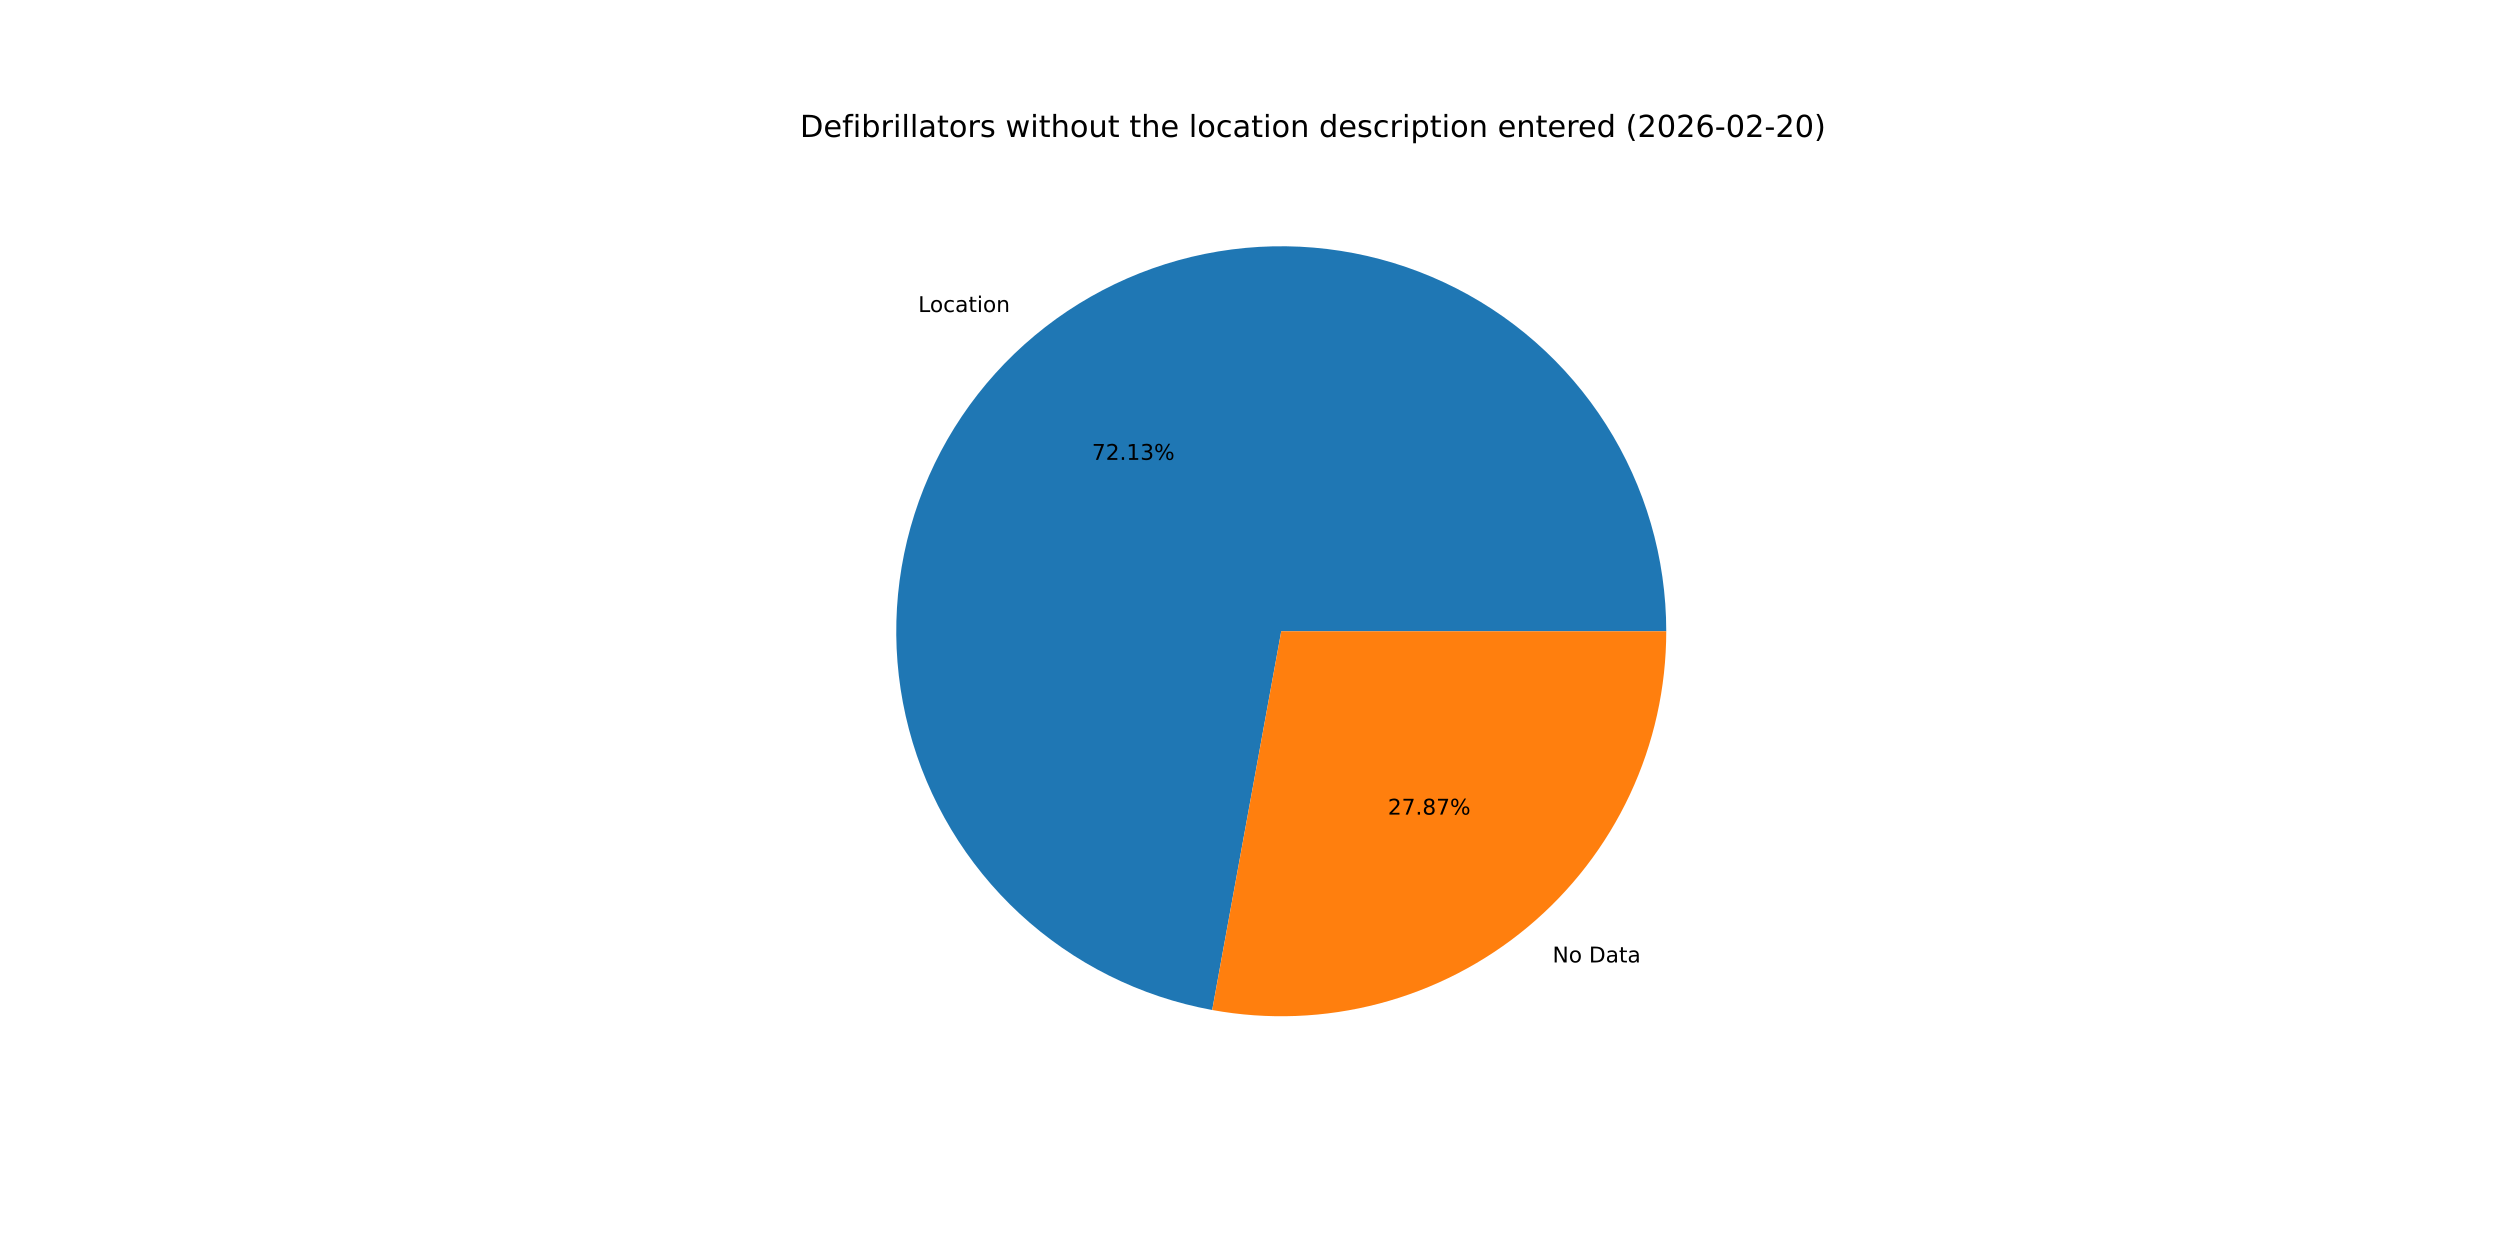
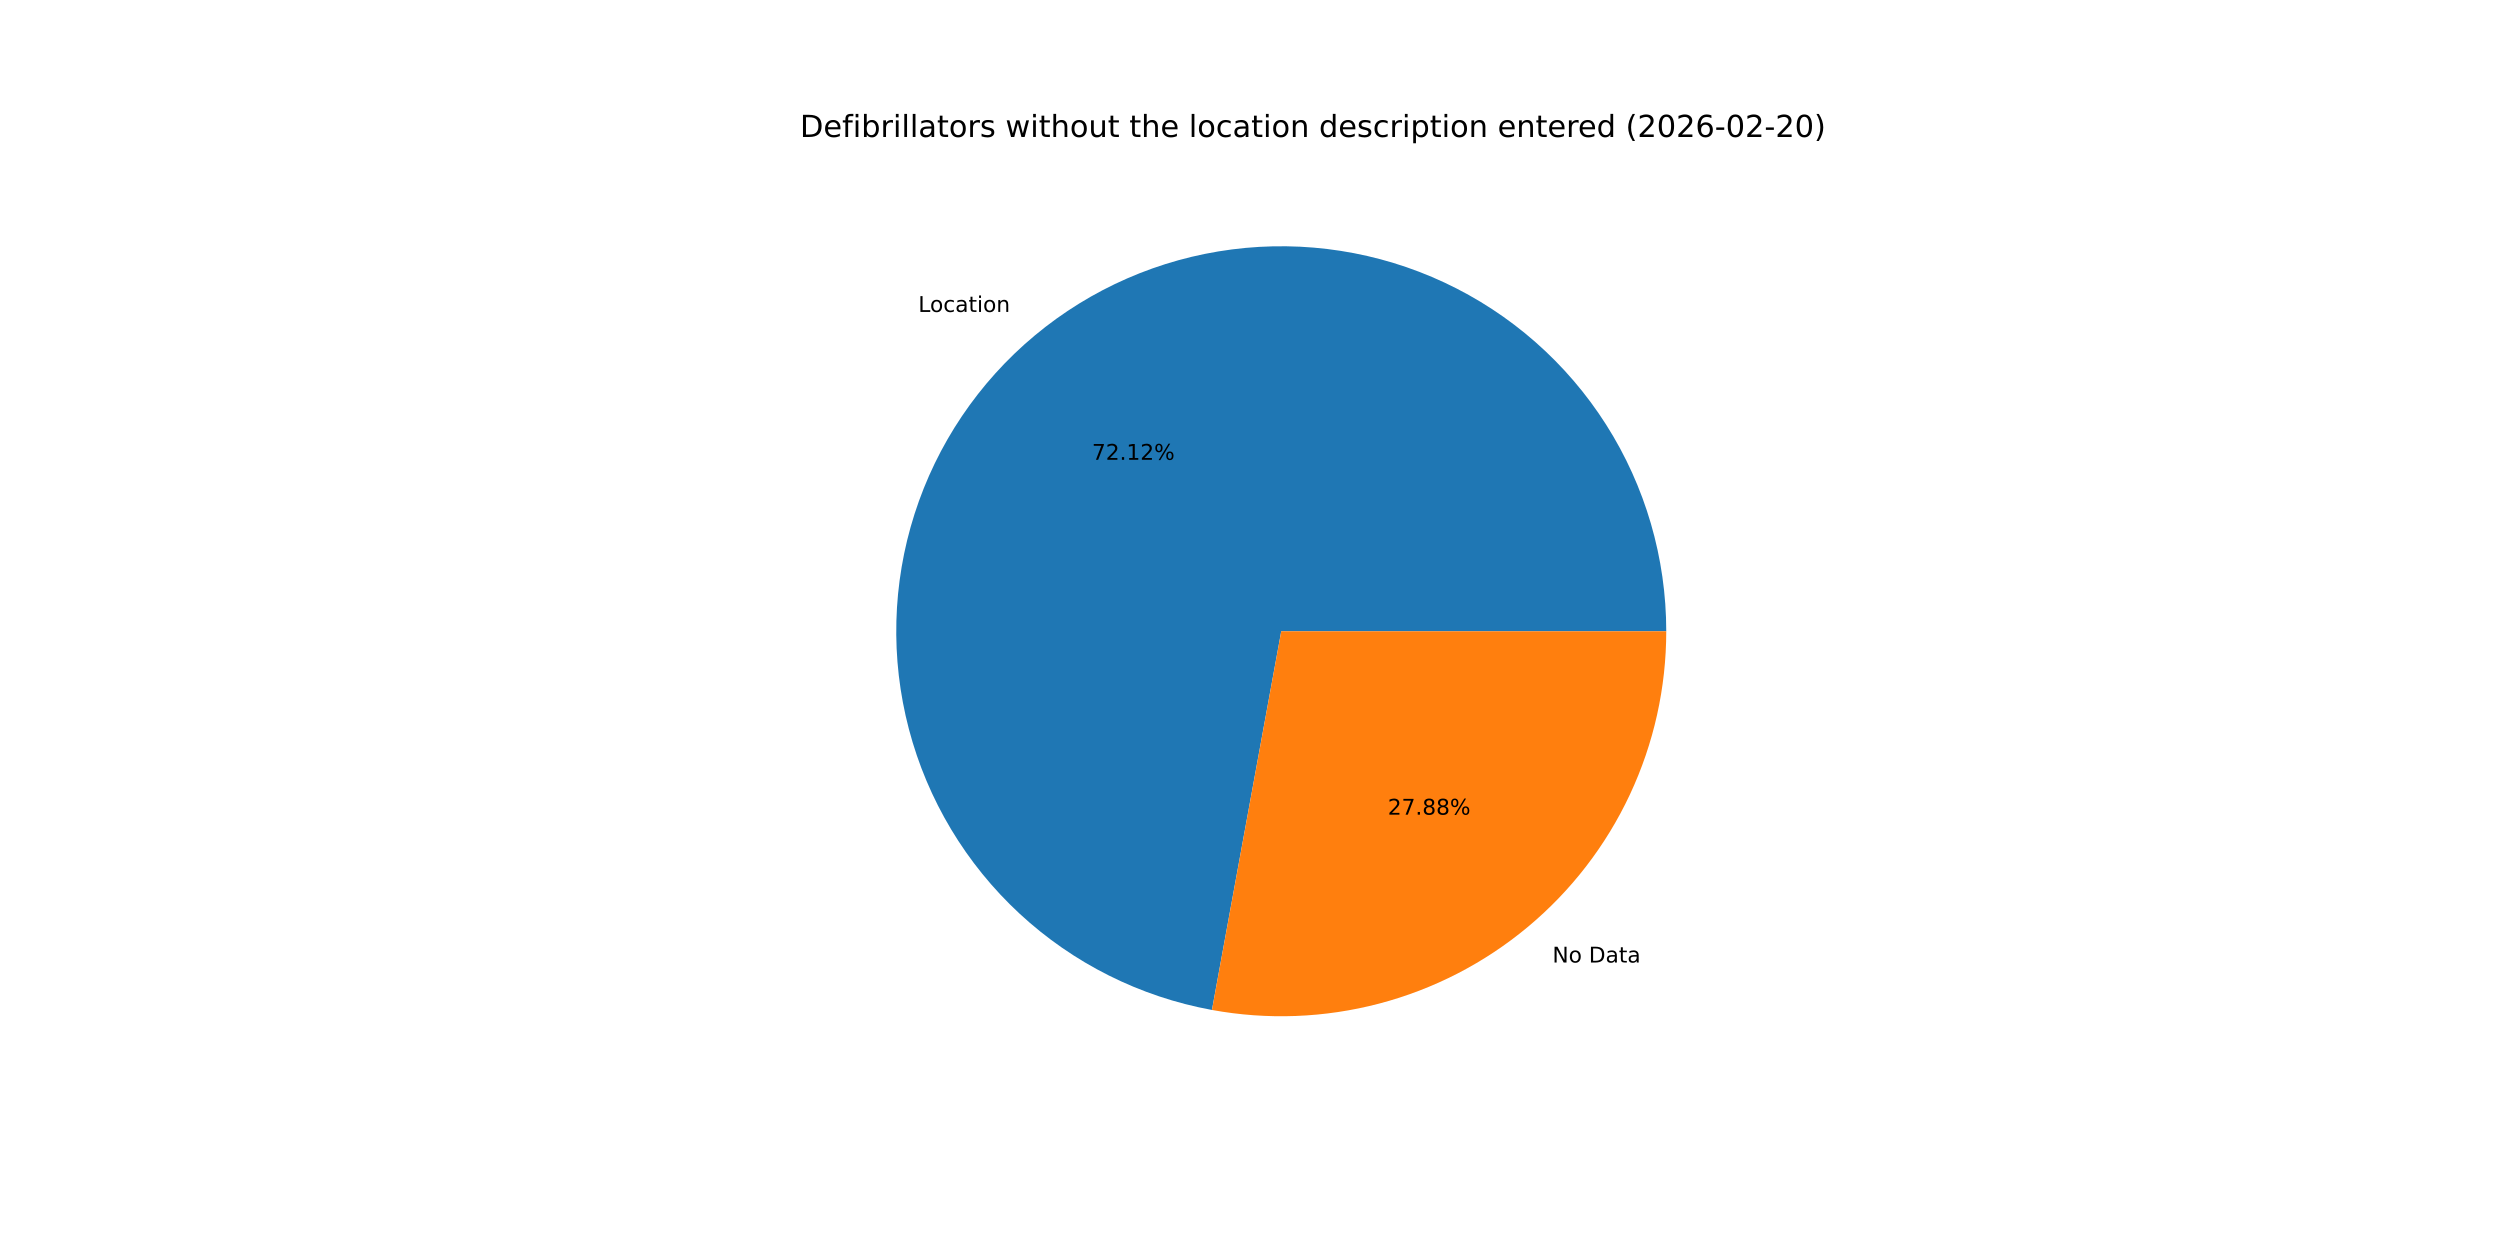
<svg xmlns="http://www.w3.org/2000/svg" xmlns:xlink="http://www.w3.org/1999/xlink" width="1152pt" height="576pt" viewBox="0 0 1152 576" version="1.1">
  <defs>
    <style type="text/css">*{stroke-linejoin: round; stroke-linecap: butt}</style>
  </defs>
  <g id="figure_1">
    <g id="patch_1">
      <path d="M 0 576  L 1152 576  L 1152 0  L 0 0  z " style="fill: #ffffff" />
    </g>
    <g id="axes_1">
      <g id="patch_2">
-         <path d="M 767.808 290.88  C 767.808 257.157 758.192 224.123 740.094 195.668  C 721.995 167.213 696.153 144.5 665.61 130.203  C 635.067 115.907 601.072 110.611 567.628 114.94  C 534.184 119.268 502.657 133.045 476.761 154.646  C 450.864 176.248 431.656 204.792 421.398 236.917  C 411.141 269.042 410.252 303.436 418.838 336.048  C 427.424 368.66 445.133 398.157 469.88 421.066  C 494.627 443.976 525.4 459.361 558.577 465.41  L 590.4 290.88  z " style="fill: #1f77b4" />
+         <path d="M 767.808 290.88  C 767.808 257.162 758.195 224.132 740.101 195.68  C 722.007 167.227 696.172 144.514 665.635 130.215  C 635.099 115.916 601.11 110.614 567.67 114.934  C 534.229 119.254 502.703 133.02 476.804 154.61  C 450.904 176.2 431.689 204.733 421.42 236.85  C 411.151 268.966 410.248 303.355 418.817 335.966  C 427.386 368.577 445.077 398.08 469.808 420.999  C 494.538 443.919 525.298 459.321 558.466 465.39  L 590.4 290.88  z " style="fill: #1f77b4" />
      </g>
      <g id="patch_3">
-         <path d="M 558.577 465.41  C 584.147 470.073 610.432 469.059 635.568 462.442  C 660.703 455.824 684.08 443.763 704.039 427.114  C 723.999 410.465 740.058 389.631 751.077 366.09  C 762.096 342.549 767.808 316.872 767.808 290.88  L 590.4 290.88  z " style="fill: #ff7f0e" />
+         <path d="M 558.466 465.39  C 584.042 470.071 610.338 469.071 635.486 462.463  C 660.634 455.855 684.024 443.799 703.996 427.15  C 723.968 410.501 740.038 389.663 751.065 366.115  C 762.092 342.568 767.808 316.881 767.808 290.88  L 590.4 290.88  z " style="fill: #ff7f0e" />
      </g>
      <g id="matplotlib.axis_1" />
      <g id="matplotlib.axis_2" />
      <g id="text_1">
-         <g transform="translate(423.0997 143.7821) scale(0.1 -0.1)">
+         <g transform="translate(423.1473 143.7424) scale(0.1 -0.1)">
          <defs>
            <path id="DejaVuSans-4c" d="M 628 4666  L 1259 4666  L 1259 531  L 3531 531  L 3531 0  L 628 0  L 628 4666  z " transform="scale(0.015625)" />
            <path id="DejaVuSans-6f" d="M 1959 3097  Q 1497 3097 1228 2736  Q 959 2375 959 1747  Q 959 1119 1226 758  Q 1494 397 1959 397  Q 2419 397 2687 759  Q 2956 1122 2956 1747  Q 2956 2369 2687 2733  Q 2419 3097 1959 3097  z M 1959 3584  Q 2709 3584 3137 3096  Q 3566 2609 3566 1747  Q 3566 888 3137 398  Q 2709 -91 1959 -91  Q 1206 -91 779 398  Q 353 888 353 1747  Q 353 2609 779 3096  Q 1206 3584 1959 3584  z " transform="scale(0.015625)" />
            <path id="DejaVuSans-63" d="M 3122 3366  L 3122 2828  Q 2878 2963 2633 3030  Q 2388 3097 2138 3097  Q 1578 3097 1268 2742  Q 959 2388 959 1747  Q 959 1106 1268 751  Q 1578 397 2138 397  Q 2388 397 2633 464  Q 2878 531 3122 666  L 3122 134  Q 2881 22 2623 -34  Q 2366 -91 2075 -91  Q 1284 -91 818 406  Q 353 903 353 1747  Q 353 2603 823 3093  Q 1294 3584 2113 3584  Q 2378 3584 2631 3529  Q 2884 3475 3122 3366  z " transform="scale(0.015625)" />
            <path id="DejaVuSans-61" d="M 2194 1759  Q 1497 1759 1228 1600  Q 959 1441 959 1056  Q 959 750 1161 570  Q 1363 391 1709 391  Q 2188 391 2477 730  Q 2766 1069 2766 1631  L 2766 1759  L 2194 1759  z M 3341 1997  L 3341 0  L 2766 0  L 2766 531  Q 2569 213 2275 61  Q 1981 -91 1556 -91  Q 1019 -91 701 211  Q 384 513 384 1019  Q 384 1609 779 1909  Q 1175 2209 1959 2209  L 2766 2209  L 2766 2266  Q 2766 2663 2505 2880  Q 2244 3097 1772 3097  Q 1472 3097 1187 3025  Q 903 2953 641 2809  L 641 3341  Q 956 3463 1253 3523  Q 1550 3584 1831 3584  Q 2591 3584 2966 3190  Q 3341 2797 3341 1997  z " transform="scale(0.015625)" />
            <path id="DejaVuSans-74" d="M 1172 4494  L 1172 3500  L 2356 3500  L 2356 3053  L 1172 3053  L 1172 1153  Q 1172 725 1289 603  Q 1406 481 1766 481  L 2356 481  L 2356 0  L 1766 0  Q 1100 0 847 248  Q 594 497 594 1153  L 594 3053  L 172 3053  L 172 3500  L 594 3500  L 594 4494  L 1172 4494  z " transform="scale(0.015625)" />
            <path id="DejaVuSans-69" d="M 603 3500  L 1178 3500  L 1178 0  L 603 0  L 603 3500  z M 603 4863  L 1178 4863  L 1178 4134  L 603 4134  L 603 4863  z " transform="scale(0.015625)" />
            <path id="DejaVuSans-6e" d="M 3513 2113  L 3513 0  L 2938 0  L 2938 2094  Q 2938 2591 2744 2837  Q 2550 3084 2163 3084  Q 1697 3084 1428 2787  Q 1159 2491 1159 1978  L 1159 0  L 581 0  L 581 3500  L 1159 3500  L 1159 2956  Q 1366 3272 1645 3428  Q 1925 3584 2291 3584  Q 2894 3584 3203 3211  Q 3513 2838 3513 2113  z " transform="scale(0.015625)" />
          </defs>
          <use xlink:href="#DejaVuSans-4c" />
          <use xlink:href="#DejaVuSans-6f" x="53.963" />
          <use xlink:href="#DejaVuSans-63" x="115.145" />
          <use xlink:href="#DejaVuSans-61" x="170.125" />
          <use xlink:href="#DejaVuSans-74" x="231.404" />
          <use xlink:href="#DejaVuSans-69" x="270.613" />
          <use xlink:href="#DejaVuSans-6f" x="298.396" />
          <use xlink:href="#DejaVuSans-6e" x="359.578" />
        </g>
      </g>
      <g id="text_2">
-         <g transform="translate(503.1515 211.8991) scale(0.1 -0.1)">
+         <g transform="translate(503.1774 211.8774) scale(0.1 -0.1)">
          <defs>
            <path id="DejaVuSans-37" d="M 525 4666  L 3525 4666  L 3525 4397  L 1831 0  L 1172 0  L 2766 4134  L 525 4134  L 525 4666  z " transform="scale(0.015625)" />
            <path id="DejaVuSans-32" d="M 1228 531  L 3431 531  L 3431 0  L 469 0  L 469 531  Q 828 903 1448 1529  Q 2069 2156 2228 2338  Q 2531 2678 2651 2914  Q 2772 3150 2772 3378  Q 2772 3750 2511 3984  Q 2250 4219 1831 4219  Q 1534 4219 1204 4116  Q 875 4013 500 3803  L 500 4441  Q 881 4594 1212 4672  Q 1544 4750 1819 4750  Q 2544 4750 2975 4387  Q 3406 4025 3406 3419  Q 3406 3131 3298 2873  Q 3191 2616 2906 2266  Q 2828 2175 2409 1742  Q 1991 1309 1228 531  z " transform="scale(0.015625)" />
            <path id="DejaVuSans-2e" d="M 684 794  L 1344 794  L 1344 0  L 684 0  L 684 794  z " transform="scale(0.015625)" />
            <path id="DejaVuSans-31" d="M 794 531  L 1825 531  L 1825 4091  L 703 3866  L 703 4441  L 1819 4666  L 2450 4666  L 2450 531  L 3481 531  L 3481 0  L 794 0  L 794 531  z " transform="scale(0.015625)" />
-             <path id="DejaVuSans-33" d="M 2597 2516  Q 3050 2419 3304 2112  Q 3559 1806 3559 1356  Q 3559 666 3084 287  Q 2609 -91 1734 -91  Q 1441 -91 1130 -33  Q 819 25 488 141  L 488 750  Q 750 597 1062 519  Q 1375 441 1716 441  Q 2309 441 2620 675  Q 2931 909 2931 1356  Q 2931 1769 2642 2001  Q 2353 2234 1838 2234  L 1294 2234  L 1294 2753  L 1863 2753  Q 2328 2753 2575 2939  Q 2822 3125 2822 3475  Q 2822 3834 2567 4026  Q 2313 4219 1838 4219  Q 1578 4219 1281 4162  Q 984 4106 628 3988  L 628 4550  Q 988 4650 1302 4700  Q 1616 4750 1894 4750  Q 2613 4750 3031 4423  Q 3450 4097 3450 3541  Q 3450 3153 3228 2886  Q 3006 2619 2597 2516  z " transform="scale(0.015625)" />
            <path id="DejaVuSans-25" d="M 4653 2053  Q 4381 2053 4226 1822  Q 4072 1591 4072 1178  Q 4072 772 4226 539  Q 4381 306 4653 306  Q 4919 306 5073 539  Q 5228 772 5228 1178  Q 5228 1588 5073 1820  Q 4919 2053 4653 2053  z M 4653 2450  Q 5147 2450 5437 2106  Q 5728 1763 5728 1178  Q 5728 594 5436 251  Q 5144 -91 4653 -91  Q 4153 -91 3862 251  Q 3572 594 3572 1178  Q 3572 1766 3864 2108  Q 4156 2450 4653 2450  z M 1428 4353  Q 1159 4353 1004 4120  Q 850 3888 850 3481  Q 850 3069 1003 2837  Q 1156 2606 1428 2606  Q 1700 2606 1854 2837  Q 2009 3069 2009 3481  Q 2009 3884 1853 4118  Q 1697 4353 1428 4353  z M 4250 4750  L 4750 4750  L 1831 -91  L 1331 -91  L 4250 4750  z M 1428 4750  Q 1922 4750 2215 4408  Q 2509 4066 2509 3481  Q 2509 2891 2217 2550  Q 1925 2209 1428 2209  Q 931 2209 642 2551  Q 353 2894 353 3481  Q 353 4063 643 4406  Q 934 4750 1428 4750  z " transform="scale(0.015625)" />
          </defs>
          <use xlink:href="#DejaVuSans-37" />
          <use xlink:href="#DejaVuSans-32" x="63.623" />
          <use xlink:href="#DejaVuSans-2e" x="127.246" />
          <use xlink:href="#DejaVuSans-31" x="159.033" />
-           <use xlink:href="#DejaVuSans-33" x="222.656" />
+           <use xlink:href="#DejaVuSans-32" x="222.656" />
          <use xlink:href="#DejaVuSans-25" x="286.279" />
        </g>
      </g>
      <g id="text_3">
-         <g transform="translate(715.4034 443.4966) scale(0.1 -0.1)">
+         <g transform="translate(715.3558 443.5363) scale(0.1 -0.1)">
          <defs>
            <path id="DejaVuSans-4e" d="M 628 4666  L 1478 4666  L 3547 763  L 3547 4666  L 4159 4666  L 4159 0  L 3309 0  L 1241 3903  L 1241 0  L 628 0  L 628 4666  z " transform="scale(0.015625)" />
            <path id="DejaVuSans-20" transform="scale(0.015625)" />
            <path id="DejaVuSans-44" d="M 1259 4147  L 1259 519  L 2022 519  Q 2988 519 3436 956  Q 3884 1394 3884 2338  Q 3884 3275 3436 3711  Q 2988 4147 2022 4147  L 1259 4147  z M 628 4666  L 1925 4666  Q 3281 4666 3915 4102  Q 4550 3538 4550 2338  Q 4550 1131 3912 565  Q 3275 0 1925 0  L 628 0  L 628 4666  z " transform="scale(0.015625)" />
          </defs>
          <use xlink:href="#DejaVuSans-4e" />
          <use xlink:href="#DejaVuSans-6f" x="74.805" />
          <use xlink:href="#DejaVuSans-20" x="135.986" />
          <use xlink:href="#DejaVuSans-44" x="167.773" />
          <use xlink:href="#DejaVuSans-61" x="244.775" />
          <use xlink:href="#DejaVuSans-74" x="306.055" />
          <use xlink:href="#DejaVuSans-61" x="345.264" />
        </g>
      </g>
      <g id="text_4">
-         <g transform="translate(639.5188 375.3797) scale(0.1 -0.1)">
+         <g transform="translate(639.4929 375.4013) scale(0.1 -0.1)">
          <defs>
            <path id="DejaVuSans-38" d="M 2034 2216  Q 1584 2216 1326 1975  Q 1069 1734 1069 1313  Q 1069 891 1326 650  Q 1584 409 2034 409  Q 2484 409 2743 651  Q 3003 894 3003 1313  Q 3003 1734 2745 1975  Q 2488 2216 2034 2216  z M 1403 2484  Q 997 2584 770 2862  Q 544 3141 544 3541  Q 544 4100 942 4425  Q 1341 4750 2034 4750  Q 2731 4750 3128 4425  Q 3525 4100 3525 3541  Q 3525 3141 3298 2862  Q 3072 2584 2669 2484  Q 3125 2378 3379 2068  Q 3634 1759 3634 1313  Q 3634 634 3220 271  Q 2806 -91 2034 -91  Q 1263 -91 848 271  Q 434 634 434 1313  Q 434 1759 690 2068  Q 947 2378 1403 2484  z M 1172 3481  Q 1172 3119 1398 2916  Q 1625 2713 2034 2713  Q 2441 2713 2670 2916  Q 2900 3119 2900 3481  Q 2900 3844 2670 4047  Q 2441 4250 2034 4250  Q 1625 4250 1398 4047  Q 1172 3844 1172 3481  z " transform="scale(0.015625)" />
          </defs>
          <use xlink:href="#DejaVuSans-32" />
          <use xlink:href="#DejaVuSans-37" x="63.623" />
          <use xlink:href="#DejaVuSans-2e" x="127.246" />
          <use xlink:href="#DejaVuSans-38" x="159.033" />
-           <use xlink:href="#DejaVuSans-37" x="222.656" />
+           <use xlink:href="#DejaVuSans-38" x="222.656" />
          <use xlink:href="#DejaVuSans-25" x="286.279" />
        </g>
      </g>
      <g id="text_5">
        <g transform="translate(368.64 63.12) scale(0.14 -0.14)">
          <defs>
            <path id="DejaVuSans-65" d="M 3597 1894  L 3597 1613  L 953 1613  Q 991 1019 1311 708  Q 1631 397 2203 397  Q 2534 397 2845 478  Q 3156 559 3463 722  L 3463 178  Q 3153 47 2828 -22  Q 2503 -91 2169 -91  Q 1331 -91 842 396  Q 353 884 353 1716  Q 353 2575 817 3079  Q 1281 3584 2069 3584  Q 2775 3584 3186 3129  Q 3597 2675 3597 1894  z M 3022 2063  Q 3016 2534 2758 2815  Q 2500 3097 2075 3097  Q 1594 3097 1305 2825  Q 1016 2553 972 2059  L 3022 2063  z " transform="scale(0.015625)" />
            <path id="DejaVuSans-66" d="M 2375 4863  L 2375 4384  L 1825 4384  Q 1516 4384 1395 4259  Q 1275 4134 1275 3809  L 1275 3500  L 2222 3500  L 2222 3053  L 1275 3053  L 1275 0  L 697 0  L 697 3053  L 147 3053  L 147 3500  L 697 3500  L 697 3744  Q 697 4328 969 4595  Q 1241 4863 1831 4863  L 2375 4863  z " transform="scale(0.015625)" />
            <path id="DejaVuSans-62" d="M 3116 1747  Q 3116 2381 2855 2742  Q 2594 3103 2138 3103  Q 1681 3103 1420 2742  Q 1159 2381 1159 1747  Q 1159 1113 1420 752  Q 1681 391 2138 391  Q 2594 391 2855 752  Q 3116 1113 3116 1747  z M 1159 2969  Q 1341 3281 1617 3432  Q 1894 3584 2278 3584  Q 2916 3584 3314 3078  Q 3713 2572 3713 1747  Q 3713 922 3314 415  Q 2916 -91 2278 -91  Q 1894 -91 1617 61  Q 1341 213 1159 525  L 1159 0  L 581 0  L 581 4863  L 1159 4863  L 1159 2969  z " transform="scale(0.015625)" />
            <path id="DejaVuSans-72" d="M 2631 2963  Q 2534 3019 2420 3045  Q 2306 3072 2169 3072  Q 1681 3072 1420 2755  Q 1159 2438 1159 1844  L 1159 0  L 581 0  L 581 3500  L 1159 3500  L 1159 2956  Q 1341 3275 1631 3429  Q 1922 3584 2338 3584  Q 2397 3584 2469 3576  Q 2541 3569 2628 3553  L 2631 2963  z " transform="scale(0.015625)" />
            <path id="DejaVuSans-6c" d="M 603 4863  L 1178 4863  L 1178 0  L 603 0  L 603 4863  z " transform="scale(0.015625)" />
            <path id="DejaVuSans-73" d="M 2834 3397  L 2834 2853  Q 2591 2978 2328 3040  Q 2066 3103 1784 3103  Q 1356 3103 1142 2972  Q 928 2841 928 2578  Q 928 2378 1081 2264  Q 1234 2150 1697 2047  L 1894 2003  Q 2506 1872 2764 1633  Q 3022 1394 3022 966  Q 3022 478 2636 193  Q 2250 -91 1575 -91  Q 1294 -91 989 -36  Q 684 19 347 128  L 347 722  Q 666 556 975 473  Q 1284 391 1588 391  Q 1994 391 2212 530  Q 2431 669 2431 922  Q 2431 1156 2273 1281  Q 2116 1406 1581 1522  L 1381 1569  Q 847 1681 609 1914  Q 372 2147 372 2553  Q 372 3047 722 3315  Q 1072 3584 1716 3584  Q 2034 3584 2315 3537  Q 2597 3491 2834 3397  z " transform="scale(0.015625)" />
            <path id="DejaVuSans-77" d="M 269 3500  L 844 3500  L 1563 769  L 2278 3500  L 2956 3500  L 3675 769  L 4391 3500  L 4966 3500  L 4050 0  L 3372 0  L 2619 2869  L 1863 0  L 1184 0  L 269 3500  z " transform="scale(0.015625)" />
            <path id="DejaVuSans-68" d="M 3513 2113  L 3513 0  L 2938 0  L 2938 2094  Q 2938 2591 2744 2837  Q 2550 3084 2163 3084  Q 1697 3084 1428 2787  Q 1159 2491 1159 1978  L 1159 0  L 581 0  L 581 4863  L 1159 4863  L 1159 2956  Q 1366 3272 1645 3428  Q 1925 3584 2291 3584  Q 2894 3584 3203 3211  Q 3513 2838 3513 2113  z " transform="scale(0.015625)" />
            <path id="DejaVuSans-75" d="M 544 1381  L 544 3500  L 1119 3500  L 1119 1403  Q 1119 906 1312 657  Q 1506 409 1894 409  Q 2359 409 2629 706  Q 2900 1003 2900 1516  L 2900 3500  L 3475 3500  L 3475 0  L 2900 0  L 2900 538  Q 2691 219 2414 64  Q 2138 -91 1772 -91  Q 1169 -91 856 284  Q 544 659 544 1381  z M 1991 3584  L 1991 3584  z " transform="scale(0.015625)" />
            <path id="DejaVuSans-64" d="M 2906 2969  L 2906 4863  L 3481 4863  L 3481 0  L 2906 0  L 2906 525  Q 2725 213 2448 61  Q 2172 -91 1784 -91  Q 1150 -91 751 415  Q 353 922 353 1747  Q 353 2572 751 3078  Q 1150 3584 1784 3584  Q 2172 3584 2448 3432  Q 2725 3281 2906 2969  z M 947 1747  Q 947 1113 1208 752  Q 1469 391 1925 391  Q 2381 391 2643 752  Q 2906 1113 2906 1747  Q 2906 2381 2643 2742  Q 2381 3103 1925 3103  Q 1469 3103 1208 2742  Q 947 2381 947 1747  z " transform="scale(0.015625)" />
            <path id="DejaVuSans-70" d="M 1159 525  L 1159 -1331  L 581 -1331  L 581 3500  L 1159 3500  L 1159 2969  Q 1341 3281 1617 3432  Q 1894 3584 2278 3584  Q 2916 3584 3314 3078  Q 3713 2572 3713 1747  Q 3713 922 3314 415  Q 2916 -91 2278 -91  Q 1894 -91 1617 61  Q 1341 213 1159 525  z M 3116 1747  Q 3116 2381 2855 2742  Q 2594 3103 2138 3103  Q 1681 3103 1420 2742  Q 1159 2381 1159 1747  Q 1159 1113 1420 752  Q 1681 391 2138 391  Q 2594 391 2855 752  Q 3116 1113 3116 1747  z " transform="scale(0.015625)" />
            <path id="DejaVuSans-28" d="M 1984 4856  Q 1566 4138 1362 3434  Q 1159 2731 1159 2009  Q 1159 1288 1364 580  Q 1569 -128 1984 -844  L 1484 -844  Q 1016 -109 783 600  Q 550 1309 550 2009  Q 550 2706 781 3412  Q 1013 4119 1484 4856  L 1984 4856  z " transform="scale(0.015625)" />
            <path id="DejaVuSans-30" d="M 2034 4250  Q 1547 4250 1301 3770  Q 1056 3291 1056 2328  Q 1056 1369 1301 889  Q 1547 409 2034 409  Q 2525 409 2770 889  Q 3016 1369 3016 2328  Q 3016 3291 2770 3770  Q 2525 4250 2034 4250  z M 2034 4750  Q 2819 4750 3233 4129  Q 3647 3509 3647 2328  Q 3647 1150 3233 529  Q 2819 -91 2034 -91  Q 1250 -91 836 529  Q 422 1150 422 2328  Q 422 3509 836 4129  Q 1250 4750 2034 4750  z " transform="scale(0.015625)" />
            <path id="DejaVuSans-36" d="M 2113 2584  Q 1688 2584 1439 2293  Q 1191 2003 1191 1497  Q 1191 994 1439 701  Q 1688 409 2113 409  Q 2538 409 2786 701  Q 3034 994 3034 1497  Q 3034 2003 2786 2293  Q 2538 2584 2113 2584  z M 3366 4563  L 3366 3988  Q 3128 4100 2886 4159  Q 2644 4219 2406 4219  Q 1781 4219 1451 3797  Q 1122 3375 1075 2522  Q 1259 2794 1537 2939  Q 1816 3084 2150 3084  Q 2853 3084 3261 2657  Q 3669 2231 3669 1497  Q 3669 778 3244 343  Q 2819 -91 2113 -91  Q 1303 -91 875 529  Q 447 1150 447 2328  Q 447 3434 972 4092  Q 1497 4750 2381 4750  Q 2619 4750 2861 4703  Q 3103 4656 3366 4563  z " transform="scale(0.015625)" />
            <path id="DejaVuSans-2d" d="M 313 2009  L 1997 2009  L 1997 1497  L 313 1497  L 313 2009  z " transform="scale(0.015625)" />
            <path id="DejaVuSans-29" d="M 513 4856  L 1013 4856  Q 1481 4119 1714 3412  Q 1947 2706 1947 2009  Q 1947 1309 1714 600  Q 1481 -109 1013 -844  L 513 -844  Q 928 -128 1133 580  Q 1338 1288 1338 2009  Q 1338 2731 1133 3434  Q 928 4138 513 4856  z " transform="scale(0.015625)" />
          </defs>
          <use xlink:href="#DejaVuSans-44" />
          <use xlink:href="#DejaVuSans-65" x="77.002" />
          <use xlink:href="#DejaVuSans-66" x="138.525" />
          <use xlink:href="#DejaVuSans-69" x="173.73" />
          <use xlink:href="#DejaVuSans-62" x="201.514" />
          <use xlink:href="#DejaVuSans-72" x="264.99" />
          <use xlink:href="#DejaVuSans-69" x="306.104" />
          <use xlink:href="#DejaVuSans-6c" x="333.887" />
          <use xlink:href="#DejaVuSans-6c" x="361.67" />
          <use xlink:href="#DejaVuSans-61" x="389.453" />
          <use xlink:href="#DejaVuSans-74" x="450.732" />
          <use xlink:href="#DejaVuSans-6f" x="489.941" />
          <use xlink:href="#DejaVuSans-72" x="551.123" />
          <use xlink:href="#DejaVuSans-73" x="592.236" />
          <use xlink:href="#DejaVuSans-20" x="644.336" />
          <use xlink:href="#DejaVuSans-77" x="676.123" />
          <use xlink:href="#DejaVuSans-69" x="757.91" />
          <use xlink:href="#DejaVuSans-74" x="785.693" />
          <use xlink:href="#DejaVuSans-68" x="824.902" />
          <use xlink:href="#DejaVuSans-6f" x="888.281" />
          <use xlink:href="#DejaVuSans-75" x="949.463" />
          <use xlink:href="#DejaVuSans-74" x="1012.842" />
          <use xlink:href="#DejaVuSans-20" x="1052.051" />
          <use xlink:href="#DejaVuSans-74" x="1083.838" />
          <use xlink:href="#DejaVuSans-68" x="1123.047" />
          <use xlink:href="#DejaVuSans-65" x="1186.426" />
          <use xlink:href="#DejaVuSans-20" x="1247.949" />
          <use xlink:href="#DejaVuSans-6c" x="1279.736" />
          <use xlink:href="#DejaVuSans-6f" x="1307.52" />
          <use xlink:href="#DejaVuSans-63" x="1368.701" />
          <use xlink:href="#DejaVuSans-61" x="1423.682" />
          <use xlink:href="#DejaVuSans-74" x="1484.961" />
          <use xlink:href="#DejaVuSans-69" x="1524.17" />
          <use xlink:href="#DejaVuSans-6f" x="1551.953" />
          <use xlink:href="#DejaVuSans-6e" x="1613.135" />
          <use xlink:href="#DejaVuSans-20" x="1676.514" />
          <use xlink:href="#DejaVuSans-64" x="1708.301" />
          <use xlink:href="#DejaVuSans-65" x="1771.777" />
          <use xlink:href="#DejaVuSans-73" x="1833.301" />
          <use xlink:href="#DejaVuSans-63" x="1885.4" />
          <use xlink:href="#DejaVuSans-72" x="1940.381" />
          <use xlink:href="#DejaVuSans-69" x="1981.494" />
          <use xlink:href="#DejaVuSans-70" x="2009.277" />
          <use xlink:href="#DejaVuSans-74" x="2072.754" />
          <use xlink:href="#DejaVuSans-69" x="2111.963" />
          <use xlink:href="#DejaVuSans-6f" x="2139.746" />
          <use xlink:href="#DejaVuSans-6e" x="2200.928" />
          <use xlink:href="#DejaVuSans-20" x="2264.307" />
          <use xlink:href="#DejaVuSans-65" x="2296.094" />
          <use xlink:href="#DejaVuSans-6e" x="2357.617" />
          <use xlink:href="#DejaVuSans-74" x="2420.996" />
          <use xlink:href="#DejaVuSans-65" x="2460.205" />
          <use xlink:href="#DejaVuSans-72" x="2521.729" />
          <use xlink:href="#DejaVuSans-65" x="2560.592" />
          <use xlink:href="#DejaVuSans-64" x="2622.115" />
          <use xlink:href="#DejaVuSans-20" x="2685.592" />
          <use xlink:href="#DejaVuSans-28" x="2717.379" />
          <use xlink:href="#DejaVuSans-32" x="2756.393" />
          <use xlink:href="#DejaVuSans-30" x="2820.016" />
          <use xlink:href="#DejaVuSans-32" x="2883.639" />
          <use xlink:href="#DejaVuSans-36" x="2947.262" />
          <use xlink:href="#DejaVuSans-2d" x="3010.885" />
          <use xlink:href="#DejaVuSans-30" x="3046.969" />
          <use xlink:href="#DejaVuSans-32" x="3110.592" />
          <use xlink:href="#DejaVuSans-2d" x="3174.215" />
          <use xlink:href="#DejaVuSans-32" x="3210.299" />
          <use xlink:href="#DejaVuSans-30" x="3273.922" />
          <use xlink:href="#DejaVuSans-29" x="3337.545" />
        </g>
      </g>
    </g>
  </g>
</svg>
